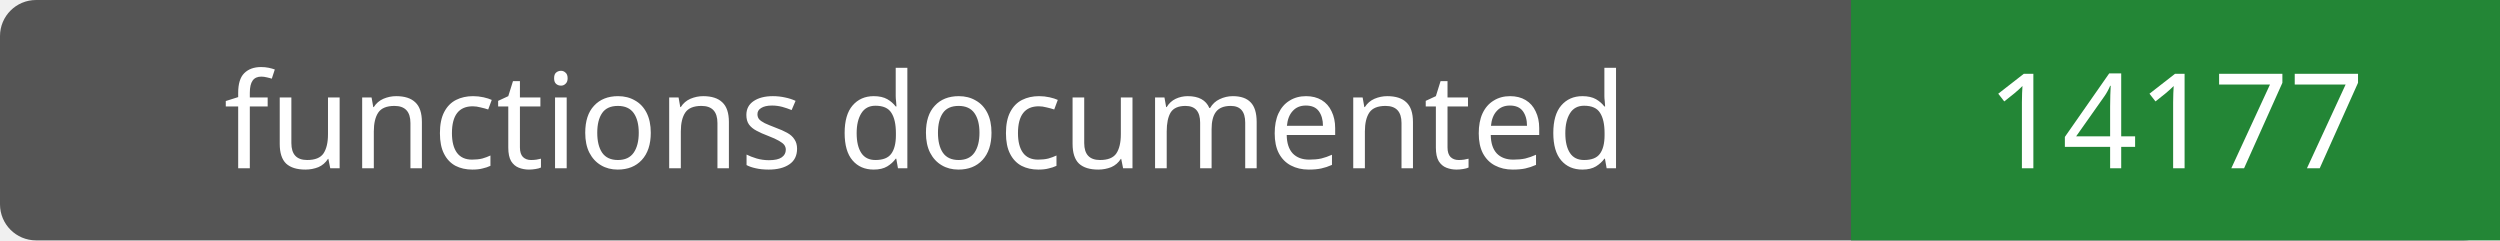
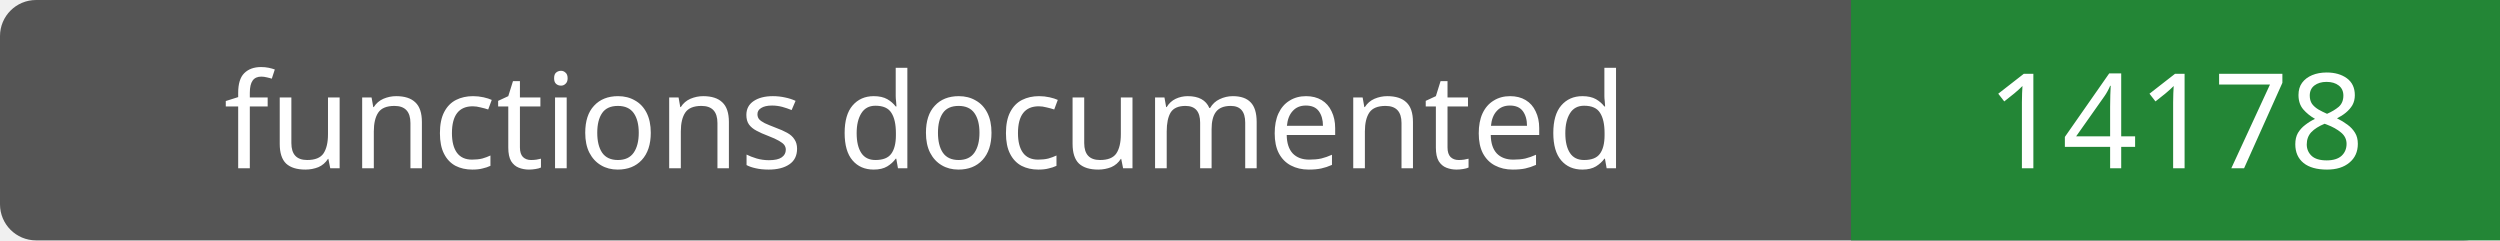
- <svg xmlns="http://www.w3.org/2000/svg" width="208" height="20" role="img" aria-label="functions documented: 14177">
+ <svg xmlns="http://www.w3.org/2000/svg" width="208" height="20" role="img" aria-label="functions documented: 14178">
  <rect width="208" height="20" rx="3" fill="#555" />
  <path fill="#238636" d="M154 0h54v20H154z" />
  <g fill="#fff" text-anchor="middle" font-family="Verdana,sans-serif" font-size="11">
    <text x="77.0" y="14">functions documented</text>
-     <text x="181.0" y="14">14177</text>
+     <text x="181.0" y="14">14178</text>
  </g>
</svg>
